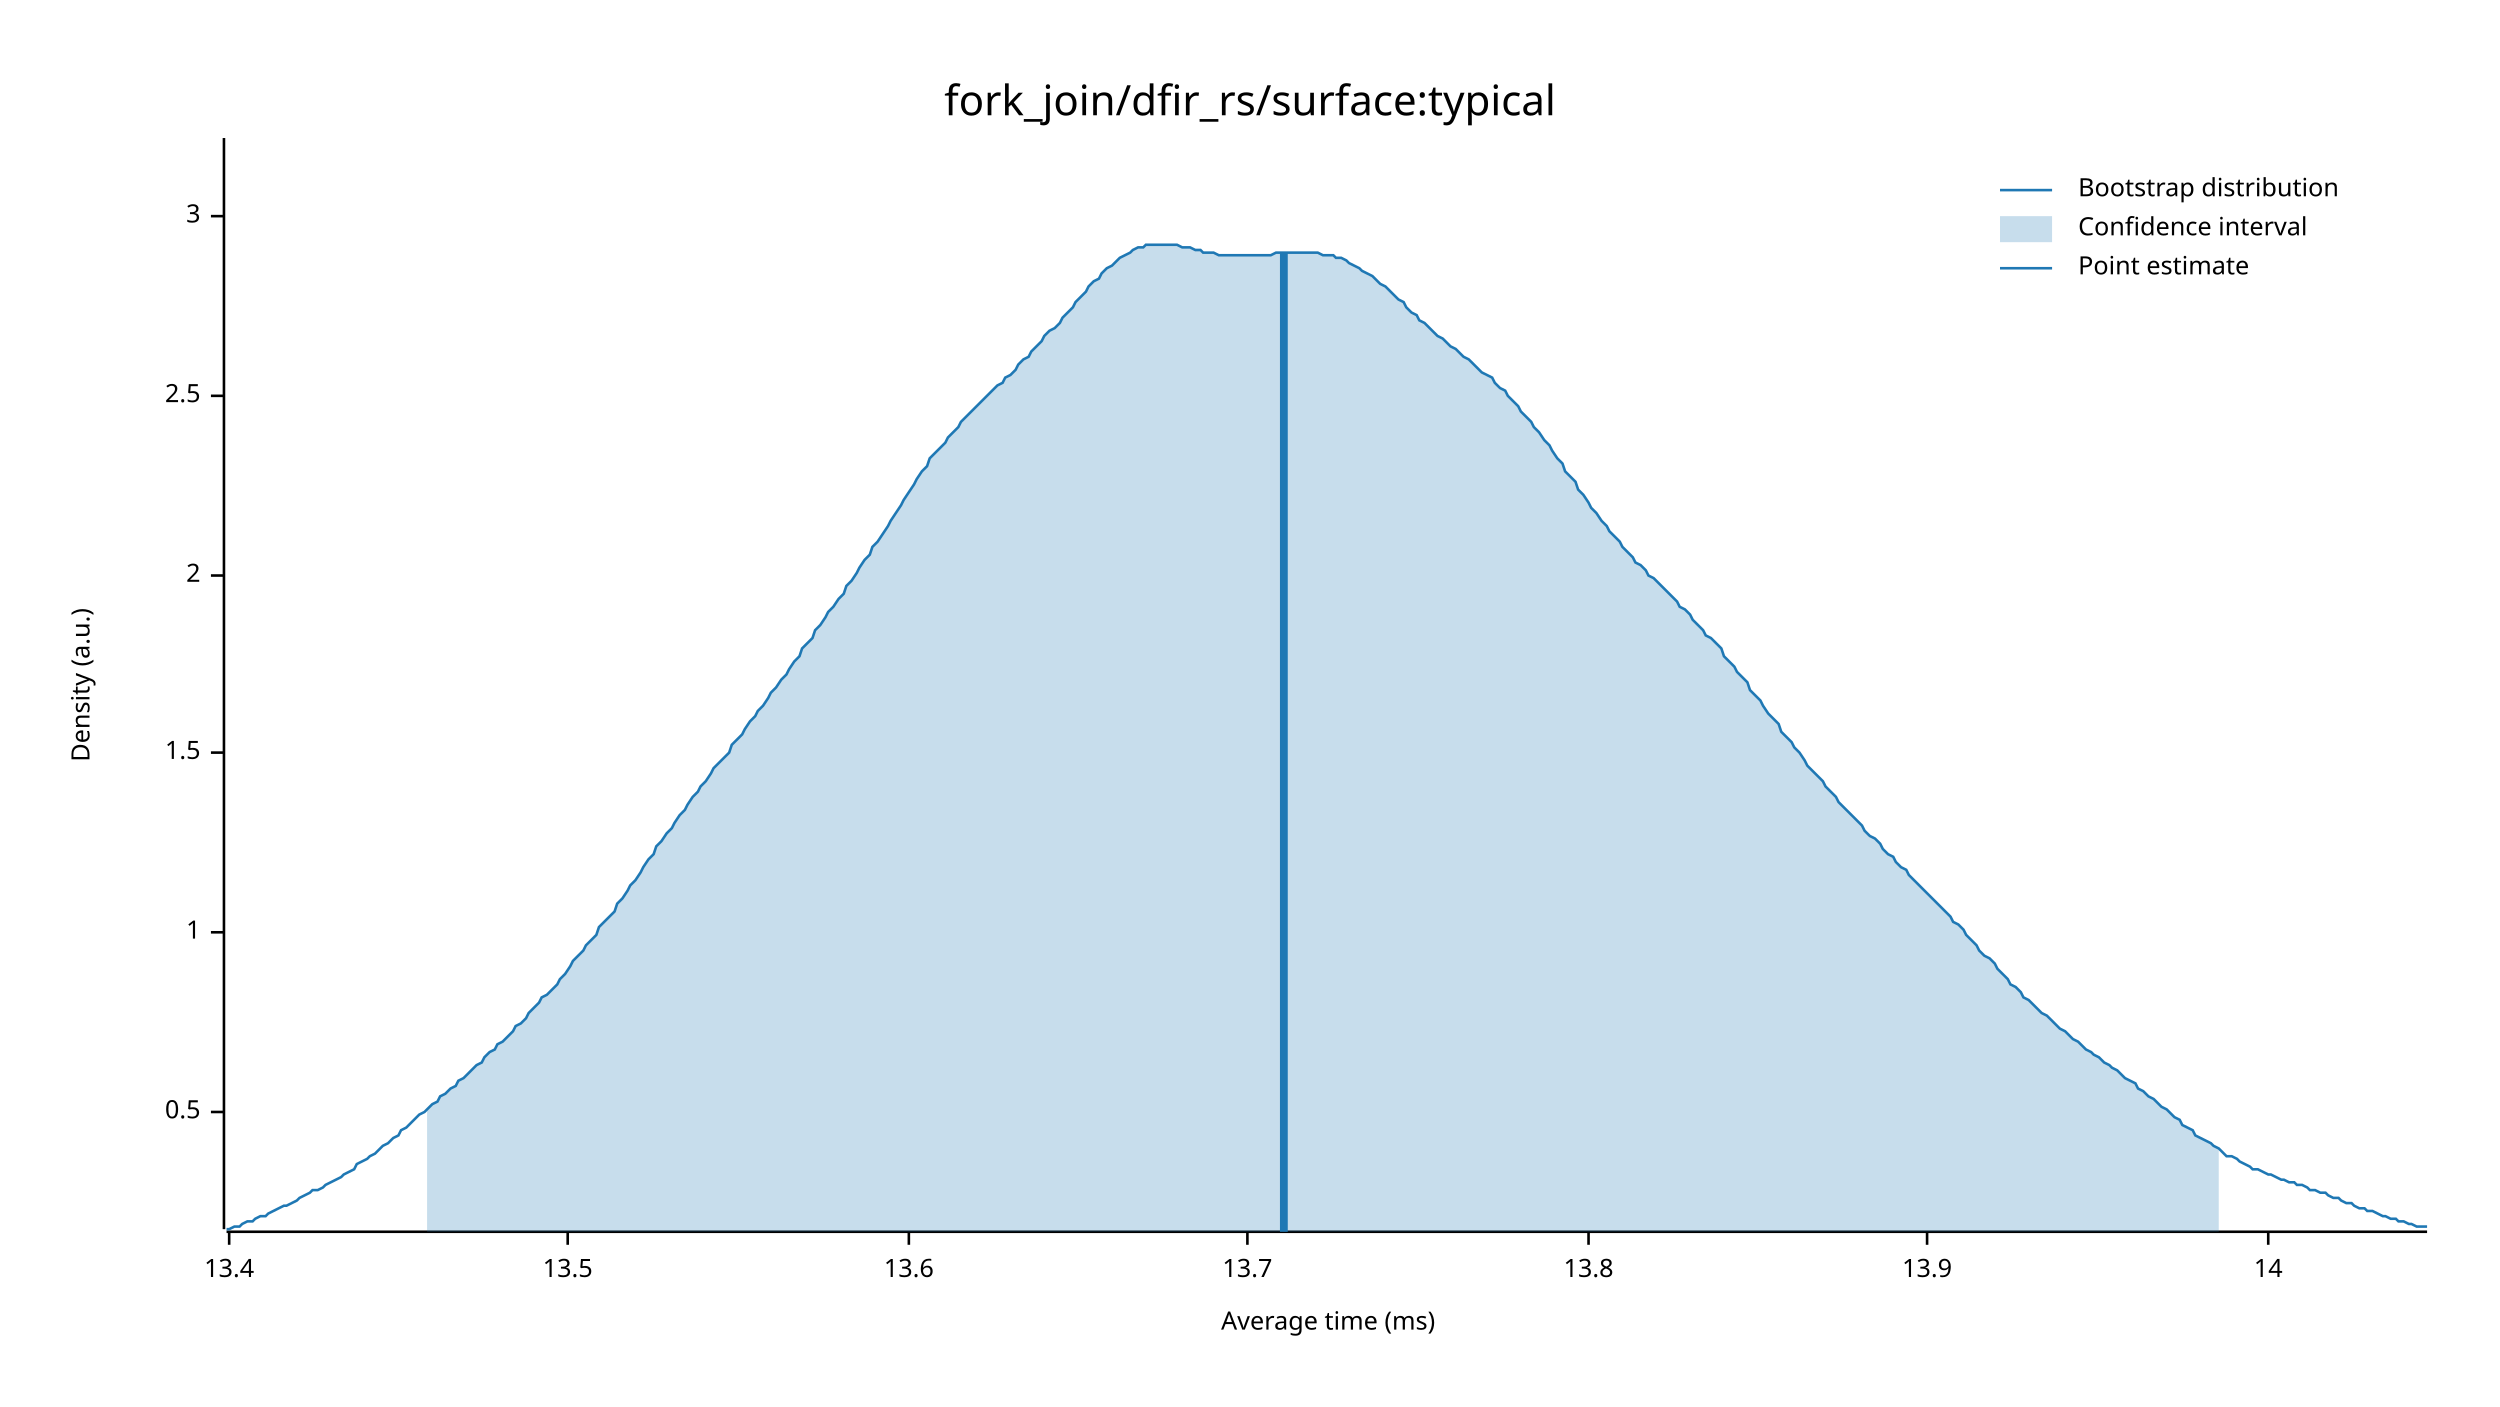
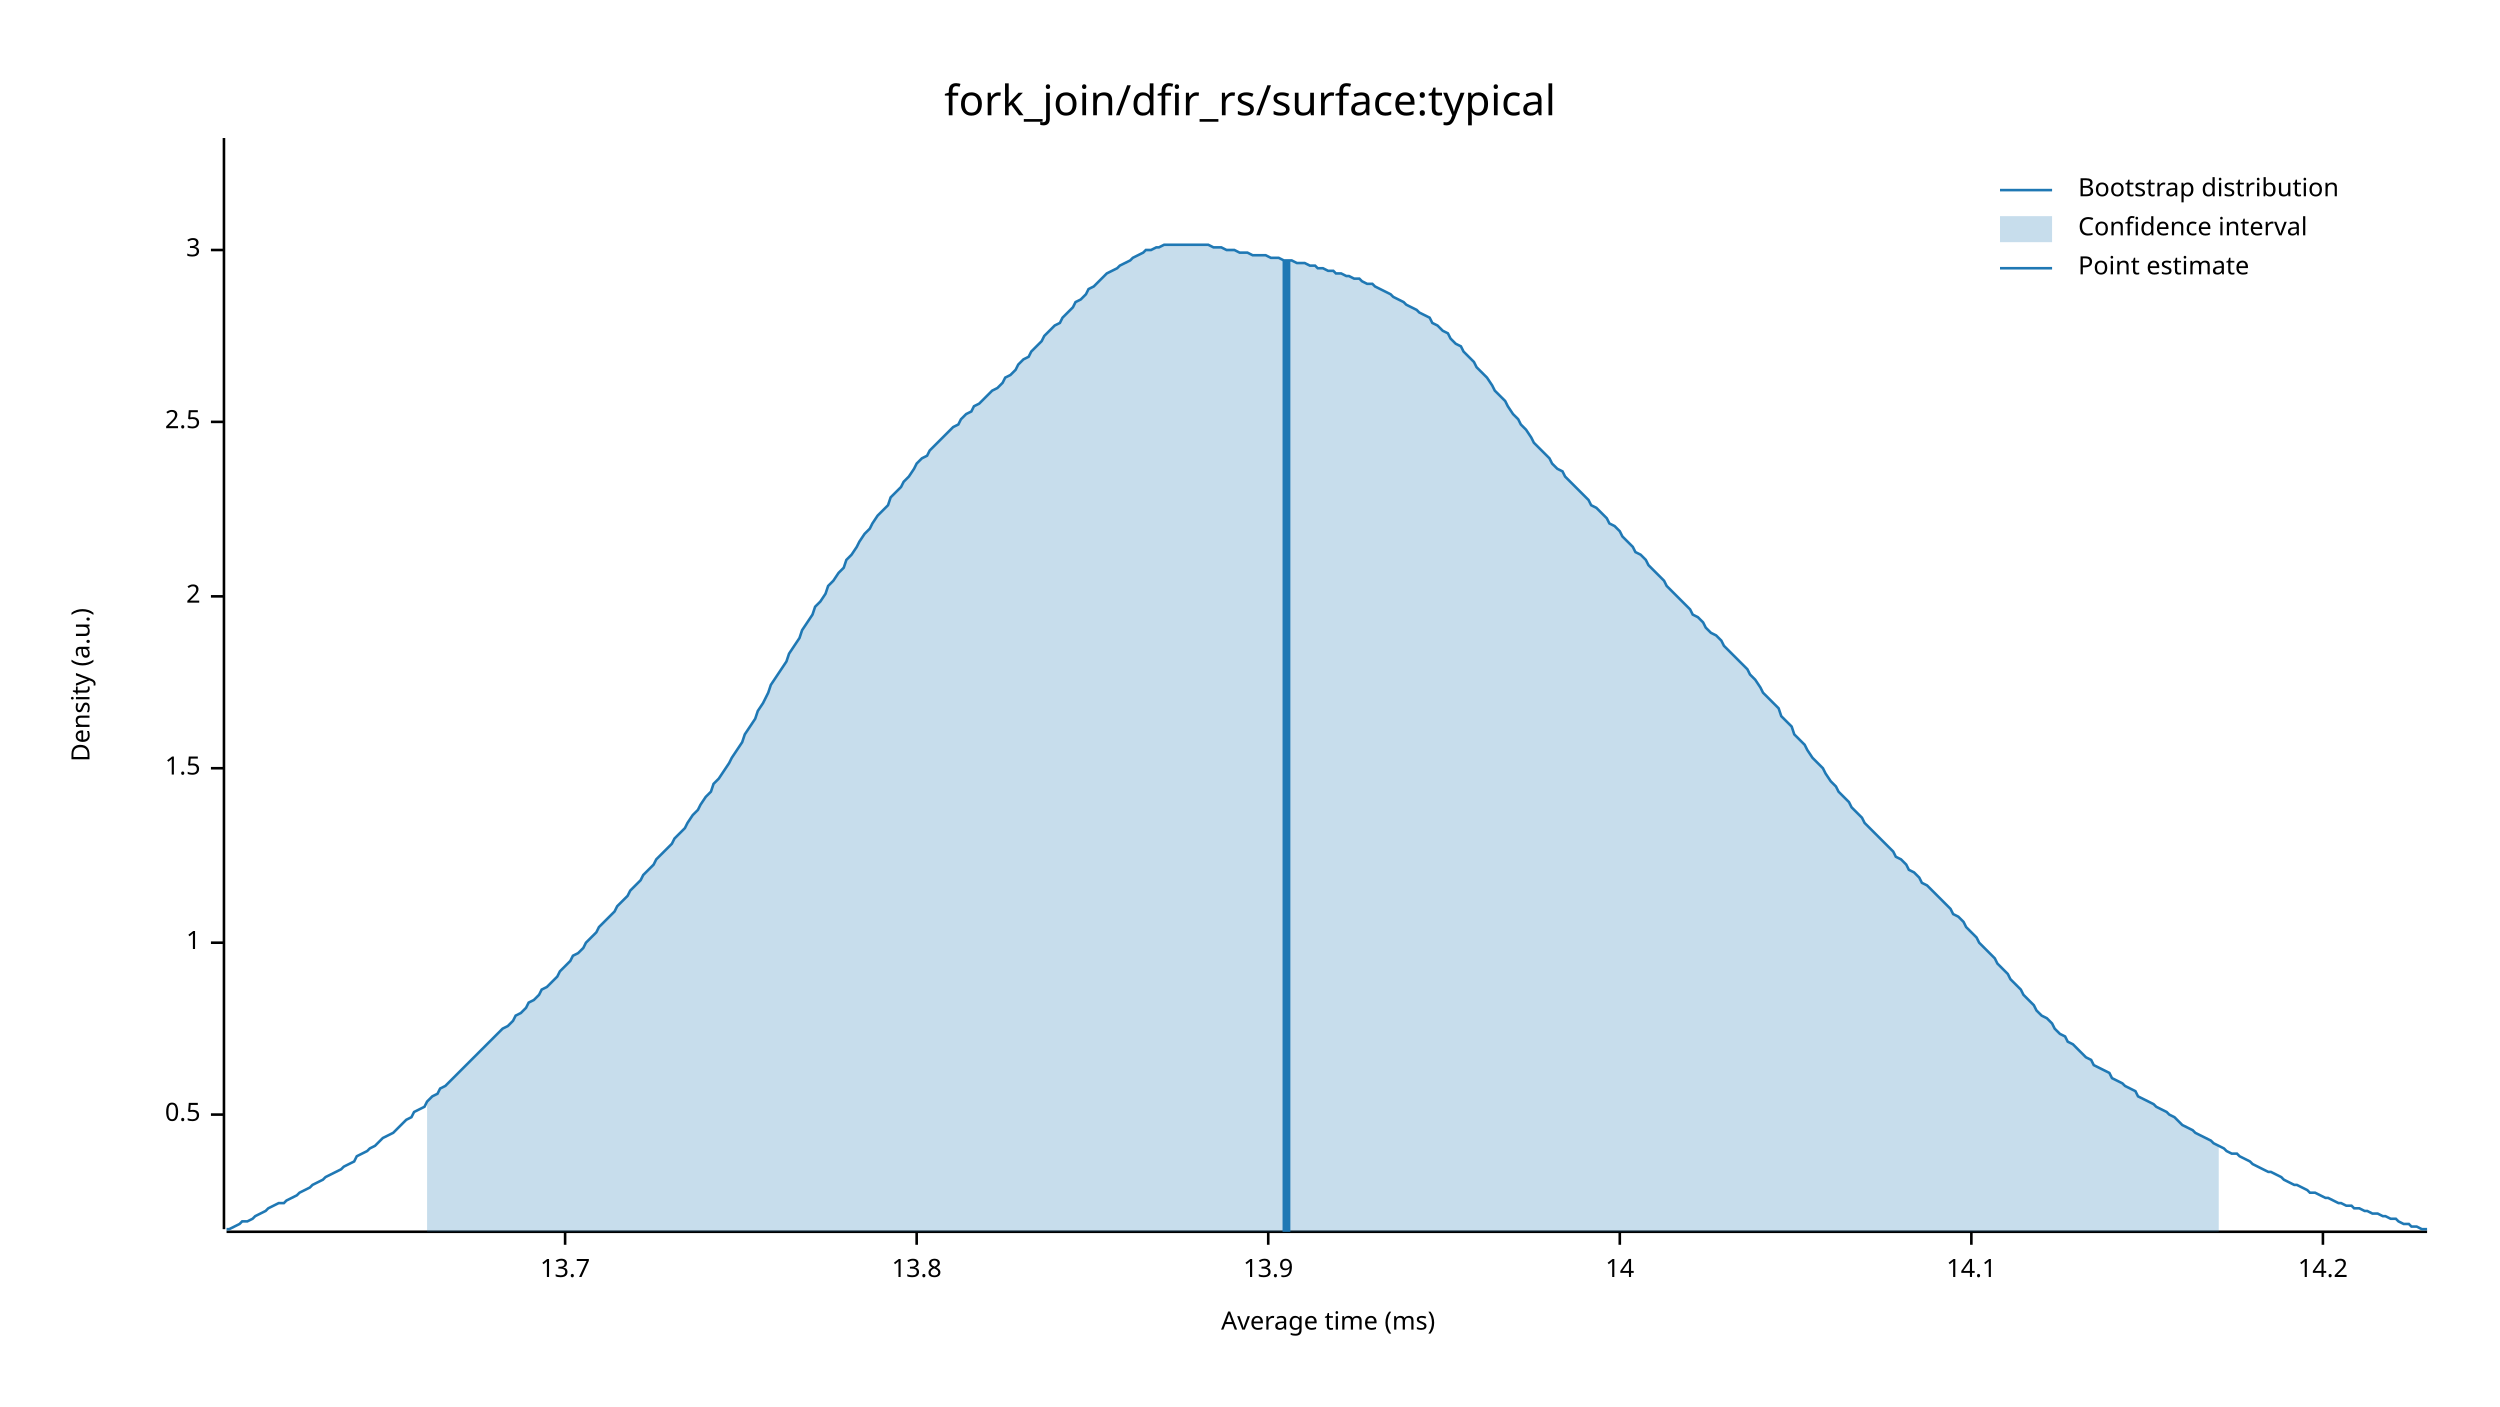
<svg xmlns="http://www.w3.org/2000/svg" width="960" height="540" viewBox="0 0 960 540">
  <text x="480" y="32" dy="0.76em" text-anchor="middle" font-family="sans-serif" font-size="16.129" opacity="1" fill="#000000">
fork_join/dfir_rs/surface:typical
</text>
  <text x="27" y="263" dy="0.76em" text-anchor="middle" font-family="sans-serif" font-size="9.677" opacity="1" fill="#000000" transform="rotate(270, 27, 263)">
Density (a.u.)
</text>
  <text x="510" y="513" dy="-0.5ex" text-anchor="middle" font-family="sans-serif" font-size="9.677" opacity="1" fill="#000000">
Average time (ms)
</text>
  <polyline fill="none" opacity="1" stroke="#000000" stroke-width="1" points="86,53 86,472 " />
-   <text x="77" y="427" dy="0.5ex" text-anchor="end" font-family="sans-serif" font-size="9.677" opacity="1" fill="#000000">
+   <text x="77" y="428" dy="0.5ex" text-anchor="end" font-family="sans-serif" font-size="9.677" opacity="1" fill="#000000">
0.5
</text>
-   <polyline fill="none" opacity="1" stroke="#000000" stroke-width="1" points="81,427 86,427 " />
-   <text x="77" y="358" dy="0.5ex" text-anchor="end" font-family="sans-serif" font-size="9.677" opacity="1" fill="#000000">
+   <polyline fill="none" opacity="1" stroke="#000000" stroke-width="1" points="81,428 86,428 " />
+   <text x="77" y="362" dy="0.5ex" text-anchor="end" font-family="sans-serif" font-size="9.677" opacity="1" fill="#000000">
1
</text>
-   <polyline fill="none" opacity="1" stroke="#000000" stroke-width="1" points="81,358 86,358 " />
-   <text x="77" y="289" dy="0.5ex" text-anchor="end" font-family="sans-serif" font-size="9.677" opacity="1" fill="#000000">
+   <polyline fill="none" opacity="1" stroke="#000000" stroke-width="1" points="81,362 86,362 " />
+   <text x="77" y="295" dy="0.5ex" text-anchor="end" font-family="sans-serif" font-size="9.677" opacity="1" fill="#000000">
1.5
</text>
-   <polyline fill="none" opacity="1" stroke="#000000" stroke-width="1" points="81,289 86,289 " />
-   <text x="77" y="221" dy="0.5ex" text-anchor="end" font-family="sans-serif" font-size="9.677" opacity="1" fill="#000000">
+   <polyline fill="none" opacity="1" stroke="#000000" stroke-width="1" points="81,295 86,295 " />
+   <text x="77" y="229" dy="0.5ex" text-anchor="end" font-family="sans-serif" font-size="9.677" opacity="1" fill="#000000">
2
</text>
-   <polyline fill="none" opacity="1" stroke="#000000" stroke-width="1" points="81,221 86,221 " />
-   <text x="77" y="152" dy="0.5ex" text-anchor="end" font-family="sans-serif" font-size="9.677" opacity="1" fill="#000000">
+   <polyline fill="none" opacity="1" stroke="#000000" stroke-width="1" points="81,229 86,229 " />
+   <text x="77" y="162" dy="0.5ex" text-anchor="end" font-family="sans-serif" font-size="9.677" opacity="1" fill="#000000">
2.5
</text>
-   <polyline fill="none" opacity="1" stroke="#000000" stroke-width="1" points="81,152 86,152 " />
-   <text x="77" y="83" dy="0.5ex" text-anchor="end" font-family="sans-serif" font-size="9.677" opacity="1" fill="#000000">
+   <polyline fill="none" opacity="1" stroke="#000000" stroke-width="1" points="81,162 86,162 " />
+   <text x="77" y="96" dy="0.5ex" text-anchor="end" font-family="sans-serif" font-size="9.677" opacity="1" fill="#000000">
3
</text>
-   <polyline fill="none" opacity="1" stroke="#000000" stroke-width="1" points="81,83 86,83 " />
+   <polyline fill="none" opacity="1" stroke="#000000" stroke-width="1" points="81,96 86,96 " />
  <polyline fill="none" opacity="1" stroke="#000000" stroke-width="1" points="87,473 932,473 " />
-   <text x="88" y="483" dy="0.76em" text-anchor="middle" font-family="sans-serif" font-size="9.677" opacity="1" fill="#000000">
- 13.4
- </text>
-   <polyline fill="none" opacity="1" stroke="#000000" stroke-width="1" points="88,473 88,478 " />
-   <text x="218" y="483" dy="0.76em" text-anchor="middle" font-family="sans-serif" font-size="9.677" opacity="1" fill="#000000">
- 13.5
- </text>
-   <polyline fill="none" opacity="1" stroke="#000000" stroke-width="1" points="218,473 218,478 " />
-   <text x="349" y="483" dy="0.76em" text-anchor="middle" font-family="sans-serif" font-size="9.677" opacity="1" fill="#000000">
- 13.6
- </text>
-   <polyline fill="none" opacity="1" stroke="#000000" stroke-width="1" points="349,473 349,478 " />
-   <text x="479" y="483" dy="0.76em" text-anchor="middle" font-family="sans-serif" font-size="9.677" opacity="1" fill="#000000">
+   <text x="217" y="483" dy="0.76em" text-anchor="middle" font-family="sans-serif" font-size="9.677" opacity="1" fill="#000000">
13.7
</text>
-   <polyline fill="none" opacity="1" stroke="#000000" stroke-width="1" points="479,473 479,478 " />
-   <text x="610" y="483" dy="0.76em" text-anchor="middle" font-family="sans-serif" font-size="9.677" opacity="1" fill="#000000">
+   <polyline fill="none" opacity="1" stroke="#000000" stroke-width="1" points="217,473 217,478 " />
+   <text x="352" y="483" dy="0.76em" text-anchor="middle" font-family="sans-serif" font-size="9.677" opacity="1" fill="#000000">
13.8
</text>
-   <polyline fill="none" opacity="1" stroke="#000000" stroke-width="1" points="610,473 610,478 " />
-   <text x="740" y="483" dy="0.76em" text-anchor="middle" font-family="sans-serif" font-size="9.677" opacity="1" fill="#000000">
+   <polyline fill="none" opacity="1" stroke="#000000" stroke-width="1" points="352,473 352,478 " />
+   <text x="487" y="483" dy="0.76em" text-anchor="middle" font-family="sans-serif" font-size="9.677" opacity="1" fill="#000000">
13.9
</text>
-   <polyline fill="none" opacity="1" stroke="#000000" stroke-width="1" points="740,473 740,478 " />
-   <text x="871" y="483" dy="0.76em" text-anchor="middle" font-family="sans-serif" font-size="9.677" opacity="1" fill="#000000">
+   <polyline fill="none" opacity="1" stroke="#000000" stroke-width="1" points="487,473 487,478 " />
+   <text x="622" y="483" dy="0.76em" text-anchor="middle" font-family="sans-serif" font-size="9.677" opacity="1" fill="#000000">
14
</text>
-   <polyline fill="none" opacity="1" stroke="#000000" stroke-width="1" points="871,473 871,478 " />
-   <polyline fill="none" opacity="1" stroke="#1F78B4" stroke-width="1" points="87,472 88,472 90,471 92,471 93,470 95,469 97,469 98,468 100,467 102,467 103,466 105,465 107,464 109,463 110,463 112,462 114,461 115,460 117,459 119,458 120,457 122,457 124,456 125,455 127,454 129,453 131,452 132,451 134,450 136,449 137,447 139,446 141,445 142,444 144,443 146,441 147,440 149,439 151,437 153,436 154,434 156,433 158,431 159,430 161,428 163,427 164,426 166,424 168,423 169,421 171,420 173,418 175,417 176,415 178,414 180,412 181,411 183,409 185,408 186,406 188,404 190,403 191,401 193,400 195,398 197,396 198,394 200,393 202,391 203,389 205,387 207,385 208,383 210,382 212,380 214,378 215,376 217,374 219,371 220,369 222,367 224,365 225,363 227,361 229,359 230,356 232,354 234,352 236,350 237,347 239,345 241,342 242,340 244,338 246,335 247,333 249,330 251,328 252,325 254,323 256,320 258,318 259,316 261,313 263,311 264,309 266,306 268,304 269,302 271,300 273,297 274,295 276,293 278,291 280,289 281,286 283,284 285,282 286,280 288,277 290,275 291,273 293,271 295,268 296,266 298,264 300,261 302,259 303,257 305,254 307,252 308,249 310,247 312,245 313,242 315,240 317,237 318,235 320,233 322,230 324,228 325,225 327,223 329,220 330,218 332,215 334,213 335,210 337,208 339,205 341,202 342,200 344,197 346,194 347,192 349,189 351,186 352,184 354,181 356,179 357,176 359,174 361,172 363,170 364,168 366,166 368,164 369,162 371,160 373,158 374,157 376,155 378,153 379,152 381,150 383,148 385,147 386,145 388,144 390,142 391,140 393,138 395,137 396,135 398,133 400,131 401,129 403,127 405,126 407,124 408,122 410,120 412,118 413,116 415,114 417,112 418,110 420,108 422,107 423,105 425,103 427,102 429,100 430,99 432,98 434,97 435,96 437,95 439,95 440,94 442,94 444,94 445,94 447,94 449,94 451,94 452,94 454,95 456,95 457,95 459,96 461,96 462,97 464,97 466,97 468,98 469,98 471,98 473,98 474,98 476,98 478,98 479,98 481,98 483,98 484,98 486,98 488,98 490,97 491,97 493,97 495,97 496,97 498,97 500,97 501,97 503,97 505,97 506,97 508,98 510,98 512,98 513,99 515,99 517,100 518,101 520,102 522,103 523,104 525,105 527,106 528,107 530,109 532,110 534,112 535,113 537,115 539,116 540,118 542,120 544,121 545,123 547,124 549,126 550,127 552,129 554,130 556,132 557,133 559,134 561,136 562,137 564,138 566,140 567,141 569,143 571,144 573,145 574,147 576,149 578,150 579,152 581,154 583,156 584,158 586,160 588,162 589,164 591,166 593,169 595,171 596,173 598,176 600,178 601,181 603,183 605,185 606,188 608,190 610,193 611,195 613,197 615,200 617,202 618,204 620,206 622,208 623,210 625,212 627,214 628,216 630,217 632,219 633,221 635,222 637,224 639,226 640,227 642,229 644,231 645,233 647,234 649,236 650,238 652,240 654,242 655,244 657,245 659,247 661,249 662,252 664,254 666,256 667,258 669,260 671,262 672,265 674,267 676,269 677,271 679,274 681,276 683,278 684,281 686,283 688,285 689,287 691,289 693,292 694,294 696,296 698,298 700,300 701,302 703,304 705,306 706,308 708,310 710,312 711,313 713,315 715,317 716,319 718,321 720,322 722,324 723,326 725,328 727,329 728,331 730,333 732,334 733,336 735,338 737,340 738,341 740,343 742,345 744,347 745,348 747,350 749,352 750,354 752,355 754,357 755,359 757,361 759,363 760,365 762,367 764,368 766,370 767,372 769,374 771,376 772,378 774,379 776,381 777,383 779,384 781,386 782,387 784,389 786,390 788,392 789,393 791,395 793,396 794,397 796,399 798,400 799,401 801,403 803,404 804,405 806,406 808,408 810,409 811,410 813,411 815,413 816,414 818,415 820,416 821,418 823,419 825,421 827,422 828,423 830,425 832,426 833,427 835,429 837,430 838,432 840,433 842,434 843,436 845,437 847,438 849,439 850,440 852,441 854,443 855,444 857,444 859,445 860,446 862,447 864,448 865,449 867,449 869,450 871,451 872,451 874,452 876,453 877,453 879,454 881,454 882,455 884,455 886,456 887,457 889,457 891,458 893,458 894,459 896,460 898,460 899,461 901,462 903,462 904,463 906,464 908,464 909,465 911,465 913,466 915,467 916,467 918,468 920,468 921,469 923,469 925,470 926,470 928,471 930,471 932,471 " />
-   <polygon opacity="0.25" fill="#1F78B4" points="164,426 166,424 168,423 169,421 171,420 173,418 175,417 176,415 178,414 180,412 181,411 183,409 185,408 186,406 188,404 190,403 191,401 193,400 195,398 197,396 198,394 200,393 202,391 203,389 205,387 207,385 208,383 210,382 212,380 214,378 215,376 217,374 219,371 220,369 222,367 224,365 225,363 227,361 229,359 230,356 232,354 234,352 236,350 237,347 239,345 241,342 242,340 244,338 246,335 247,333 249,330 251,328 252,325 254,323 256,320 258,318 259,316 261,313 263,311 264,309 266,306 268,304 269,302 271,300 273,297 274,295 276,293 278,291 280,289 281,286 283,284 285,282 286,280 288,277 290,275 291,273 293,271 295,268 296,266 298,264 300,261 302,259 303,257 305,254 307,252 308,249 310,247 312,245 313,242 315,240 317,237 318,235 320,233 322,230 324,228 325,225 327,223 329,220 330,218 332,215 334,213 335,210 337,208 339,205 341,202 342,200 344,197 346,194 347,192 349,189 351,186 352,184 354,181 356,179 357,176 359,174 361,172 363,170 364,168 366,166 368,164 369,162 371,160 373,158 374,157 376,155 378,153 379,152 381,150 383,148 385,147 386,145 388,144 390,142 391,140 393,138 395,137 396,135 398,133 400,131 401,129 403,127 405,126 407,124 408,122 410,120 412,118 413,116 415,114 417,112 418,110 420,108 422,107 423,105 425,103 427,102 429,100 430,99 432,98 434,97 435,96 437,95 439,95 440,94 442,94 444,94 445,94 447,94 449,94 451,94 452,94 454,95 456,95 457,95 459,96 461,96 462,97 464,97 466,97 468,98 469,98 471,98 473,98 474,98 476,98 478,98 479,98 481,98 483,98 484,98 486,98 488,98 490,97 491,97 493,97 495,97 496,97 498,97 500,97 501,97 503,97 505,97 506,97 508,98 510,98 512,98 513,99 515,99 517,100 518,101 520,102 522,103 523,104 525,105 527,106 528,107 530,109 532,110 534,112 535,113 537,115 539,116 540,118 542,120 544,121 545,123 547,124 549,126 550,127 552,129 554,130 556,132 557,133 559,134 561,136 562,137 564,138 566,140 567,141 569,143 571,144 573,145 574,147 576,149 578,150 579,152 581,154 583,156 584,158 586,160 588,162 589,164 591,166 593,169 595,171 596,173 598,176 600,178 601,181 603,183 605,185 606,188 608,190 610,193 611,195 613,197 615,200 617,202 618,204 620,206 622,208 623,210 625,212 627,214 628,216 630,217 632,219 633,221 635,222 637,224 639,226 640,227 642,229 644,231 645,233 647,234 649,236 650,238 652,240 654,242 655,244 657,245 659,247 661,249 662,252 664,254 666,256 667,258 669,260 671,262 672,265 674,267 676,269 677,271 679,274 681,276 683,278 684,281 686,283 688,285 689,287 691,289 693,292 694,294 696,296 698,298 700,300 701,302 703,304 705,306 706,308 708,310 710,312 711,313 713,315 715,317 716,319 718,321 720,322 722,324 723,326 725,328 727,329 728,331 730,333 732,334 733,336 735,338 737,340 738,341 740,343 742,345 744,347 745,348 747,350 749,352 750,354 752,355 754,357 755,359 757,361 759,363 760,365 762,367 764,368 766,370 767,372 769,374 771,376 772,378 774,379 776,381 777,383 779,384 781,386 782,387 784,389 786,390 788,392 789,393 791,395 793,396 794,397 796,399 798,400 799,401 801,403 803,404 804,405 806,406 808,408 810,409 811,410 813,411 815,413 816,414 818,415 820,416 821,418 823,419 825,421 827,422 828,423 830,425 832,426 833,427 835,429 837,430 838,432 840,433 842,434 843,436 845,437 847,438 849,439 850,440 852,441 852,473 164,473 " />
-   <polyline fill="none" opacity="1" stroke="#1F78B4" stroke-width="3" points="493,473 493,97 " />
+   <polyline fill="none" opacity="1" stroke="#000000" stroke-width="1" points="622,473 622,478 " />
+   <text x="757" y="483" dy="0.76em" text-anchor="middle" font-family="sans-serif" font-size="9.677" opacity="1" fill="#000000">
+ 14.1
+ </text>
+   <polyline fill="none" opacity="1" stroke="#000000" stroke-width="1" points="757,473 757,478 " />
+   <text x="892" y="483" dy="0.76em" text-anchor="middle" font-family="sans-serif" font-size="9.677" opacity="1" fill="#000000">
+ 14.2
+ </text>
+   <polyline fill="none" opacity="1" stroke="#000000" stroke-width="1" points="892,473 892,478 " />
+   <polyline fill="none" opacity="1" stroke="#1F78B4" stroke-width="1" points="87,472 88,472 90,471 92,470 93,469 95,469 97,468 98,467 100,466 102,465 103,464 105,463 107,462 109,462 110,461 112,460 114,459 115,458 117,457 119,456 120,455 122,454 124,453 125,452 127,451 129,450 131,449 132,448 134,447 136,446 137,444 139,443 141,442 142,441 144,440 146,438 147,437 149,436 151,435 153,433 154,432 156,430 158,429 159,427 161,426 163,425 164,423 166,421 168,420 169,418 171,417 173,415 175,413 176,412 178,410 180,408 181,407 183,405 185,403 186,402 188,400 190,398 191,397 193,395 195,394 197,392 198,390 200,389 202,387 203,385 205,384 207,382 208,380 210,379 212,377 214,375 215,373 217,371 219,369 220,367 222,366 224,364 225,362 227,360 229,358 230,356 232,354 234,352 236,350 237,348 239,346 241,344 242,342 244,340 246,338 247,336 249,334 251,332 252,330 254,328 256,326 258,324 259,322 261,320 263,318 264,316 266,313 268,311 269,309 271,306 273,304 274,301 276,299 278,296 280,293 281,291 283,288 285,285 286,282 288,279 290,276 291,273 293,270 295,266 296,263 298,260 300,257 302,254 303,251 305,248 307,245 308,242 310,239 312,236 313,233 315,231 317,228 318,225 320,223 322,220 324,218 325,215 327,213 329,210 330,208 332,205 334,203 335,201 337,198 339,196 341,194 342,191 344,189 346,187 347,185 349,183 351,180 352,178 354,176 356,175 357,173 359,171 361,169 363,167 364,166 366,164 368,163 369,161 371,159 373,158 374,156 376,155 378,153 379,152 381,150 383,149 385,147 386,145 388,144 390,142 391,140 393,138 395,137 396,135 398,133 400,131 401,129 403,127 405,125 407,124 408,122 410,120 412,118 413,116 415,115 417,113 418,111 420,110 422,108 423,107 425,105 427,104 429,103 430,102 432,101 434,100 435,99 437,98 439,97 440,96 442,96 444,95 445,95 447,94 449,94 451,94 452,94 454,94 456,94 457,94 459,94 461,94 462,94 464,94 466,95 468,95 469,95 471,96 473,96 474,96 476,97 478,97 479,97 481,98 483,98 484,98 486,98 488,99 490,99 491,99 493,100 495,100 496,100 498,101 500,101 501,101 503,102 505,102 506,103 508,103 510,104 512,104 513,105 515,105 517,106 518,106 520,107 522,107 523,108 525,109 527,109 528,110 530,111 532,112 534,113 535,114 537,115 539,116 540,117 542,118 544,119 545,120 547,121 549,122 550,124 552,125 554,127 556,128 557,130 559,132 561,133 562,135 564,137 566,139 567,141 569,143 571,145 573,148 574,150 576,152 578,154 579,156 581,159 583,161 584,163 586,165 588,168 589,170 591,172 593,174 595,176 596,178 598,180 600,181 601,183 603,185 605,187 606,188 608,190 610,192 611,194 613,195 615,197 617,199 618,201 620,202 622,204 623,206 625,208 627,210 628,212 630,213 632,215 633,217 635,219 637,221 639,223 640,225 642,227 644,229 645,230 647,232 649,234 650,236 652,237 654,239 655,241 657,243 659,244 661,246 662,248 664,250 666,252 667,253 669,255 671,257 672,259 674,261 676,264 677,266 679,268 681,270 683,272 684,275 686,277 688,279 689,282 691,284 693,286 694,288 696,291 698,293 700,295 701,297 703,300 705,302 706,304 708,306 710,308 711,310 713,312 715,314 716,316 718,318 720,320 722,322 723,323 725,325 727,327 728,329 730,330 732,332 733,334 735,335 737,337 738,339 740,340 742,342 744,344 745,345 747,347 749,349 750,351 752,352 754,354 755,356 757,358 759,360 760,362 762,364 764,366 766,368 767,370 769,372 771,374 772,376 774,378 776,380 777,382 779,384 781,386 782,388 784,390 786,391 788,393 789,395 791,397 793,398 794,400 796,401 798,403 799,404 801,406 803,407 804,409 806,410 808,411 810,412 811,414 813,415 815,416 816,417 818,418 820,419 821,421 823,422 825,423 827,424 828,425 830,426 832,427 833,428 835,429 837,431 838,432 840,433 842,434 843,435 845,436 847,437 849,438 850,439 852,440 854,441 855,442 857,443 859,443 860,444 862,445 864,446 865,447 867,448 869,449 871,450 872,450 874,451 876,452 877,453 879,454 881,455 882,455 884,456 886,457 887,458 889,458 891,459 893,460 894,460 896,461 898,462 899,462 901,463 903,463 904,464 906,464 908,465 909,465 911,466 913,466 915,467 916,467 918,468 920,468 921,469 923,470 925,470 926,471 928,471 930,472 932,472 " />
+   <polygon opacity="0.25" fill="#1F78B4" points="164,423 166,421 168,420 169,418 171,417 173,415 175,413 176,412 178,410 180,408 181,407 183,405 185,403 186,402 188,400 190,398 191,397 193,395 195,394 197,392 198,390 200,389 202,387 203,385 205,384 207,382 208,380 210,379 212,377 214,375 215,373 217,371 219,369 220,367 222,366 224,364 225,362 227,360 229,358 230,356 232,354 234,352 236,350 237,348 239,346 241,344 242,342 244,340 246,338 247,336 249,334 251,332 252,330 254,328 256,326 258,324 259,322 261,320 263,318 264,316 266,313 268,311 269,309 271,306 273,304 274,301 276,299 278,296 280,293 281,291 283,288 285,285 286,282 288,279 290,276 291,273 293,270 295,266 296,263 298,260 300,257 302,254 303,251 305,248 307,245 308,242 310,239 312,236 313,233 315,231 317,228 318,225 320,223 322,220 324,218 325,215 327,213 329,210 330,208 332,205 334,203 335,201 337,198 339,196 341,194 342,191 344,189 346,187 347,185 349,183 351,180 352,178 354,176 356,175 357,173 359,171 361,169 363,167 364,166 366,164 368,163 369,161 371,159 373,158 374,156 376,155 378,153 379,152 381,150 383,149 385,147 386,145 388,144 390,142 391,140 393,138 395,137 396,135 398,133 400,131 401,129 403,127 405,125 407,124 408,122 410,120 412,118 413,116 415,115 417,113 418,111 420,110 422,108 423,107 425,105 427,104 429,103 430,102 432,101 434,100 435,99 437,98 439,97 440,96 442,96 444,95 445,95 447,94 449,94 451,94 452,94 454,94 456,94 457,94 459,94 461,94 462,94 464,94 466,95 468,95 469,95 471,96 473,96 474,96 476,97 478,97 479,97 481,98 483,98 484,98 486,98 488,99 490,99 491,99 493,100 495,100 496,100 498,101 500,101 501,101 503,102 505,102 506,103 508,103 510,104 512,104 513,105 515,105 517,106 518,106 520,107 522,107 523,108 525,109 527,109 528,110 530,111 532,112 534,113 535,114 537,115 539,116 540,117 542,118 544,119 545,120 547,121 549,122 550,124 552,125 554,127 556,128 557,130 559,132 561,133 562,135 564,137 566,139 567,141 569,143 571,145 573,148 574,150 576,152 578,154 579,156 581,159 583,161 584,163 586,165 588,168 589,170 591,172 593,174 595,176 596,178 598,180 600,181 601,183 603,185 605,187 606,188 608,190 610,192 611,194 613,195 615,197 617,199 618,201 620,202 622,204 623,206 625,208 627,210 628,212 630,213 632,215 633,217 635,219 637,221 639,223 640,225 642,227 644,229 645,230 647,232 649,234 650,236 652,237 654,239 655,241 657,243 659,244 661,246 662,248 664,250 666,252 667,253 669,255 671,257 672,259 674,261 676,264 677,266 679,268 681,270 683,272 684,275 686,277 688,279 689,282 691,284 693,286 694,288 696,291 698,293 700,295 701,297 703,300 705,302 706,304 708,306 710,308 711,310 713,312 715,314 716,316 718,318 720,320 722,322 723,323 725,325 727,327 728,329 730,330 732,332 733,334 735,335 737,337 738,339 740,340 742,342 744,344 745,345 747,347 749,349 750,351 752,352 754,354 755,356 757,358 759,360 760,362 762,364 764,366 766,368 767,370 769,372 771,374 772,376 774,378 776,380 777,382 779,384 781,386 782,388 784,390 786,391 788,393 789,395 791,397 793,398 794,400 796,401 798,403 799,404 801,406 803,407 804,409 806,410 808,411 810,412 811,414 813,415 815,416 816,417 818,418 820,419 821,421 823,422 825,423 827,424 828,425 830,426 832,427 833,428 835,429 837,431 838,432 840,433 842,434 843,435 845,436 847,437 849,438 850,439 852,440 852,473 164,473 " />
+   <polyline fill="none" opacity="1" stroke="#1F78B4" stroke-width="3" points="494,473 494,100 " />
  <text x="798" y="68" dy="0.76em" text-anchor="start" font-family="sans-serif" font-size="9.677" opacity="1" fill="#000000">
Bootstrap distribution
</text>
  <text x="798" y="83" dy="0.76em" text-anchor="start" font-family="sans-serif" font-size="9.677" opacity="1" fill="#000000">
Confidence interval
</text>
  <text x="798" y="98" dy="0.76em" text-anchor="start" font-family="sans-serif" font-size="9.677" opacity="1" fill="#000000">
Point estimate
</text>
  <polyline fill="none" opacity="1" stroke="#1F78B4" stroke-width="1" points="768,73 788,73 " />
  <rect x="768" y="83" width="20" height="10" opacity="0.25" fill="#1F78B4" stroke="none" />
  <polyline fill="none" opacity="1" stroke="#1F78B4" stroke-width="1" points="768,103 788,103 " />
</svg>
